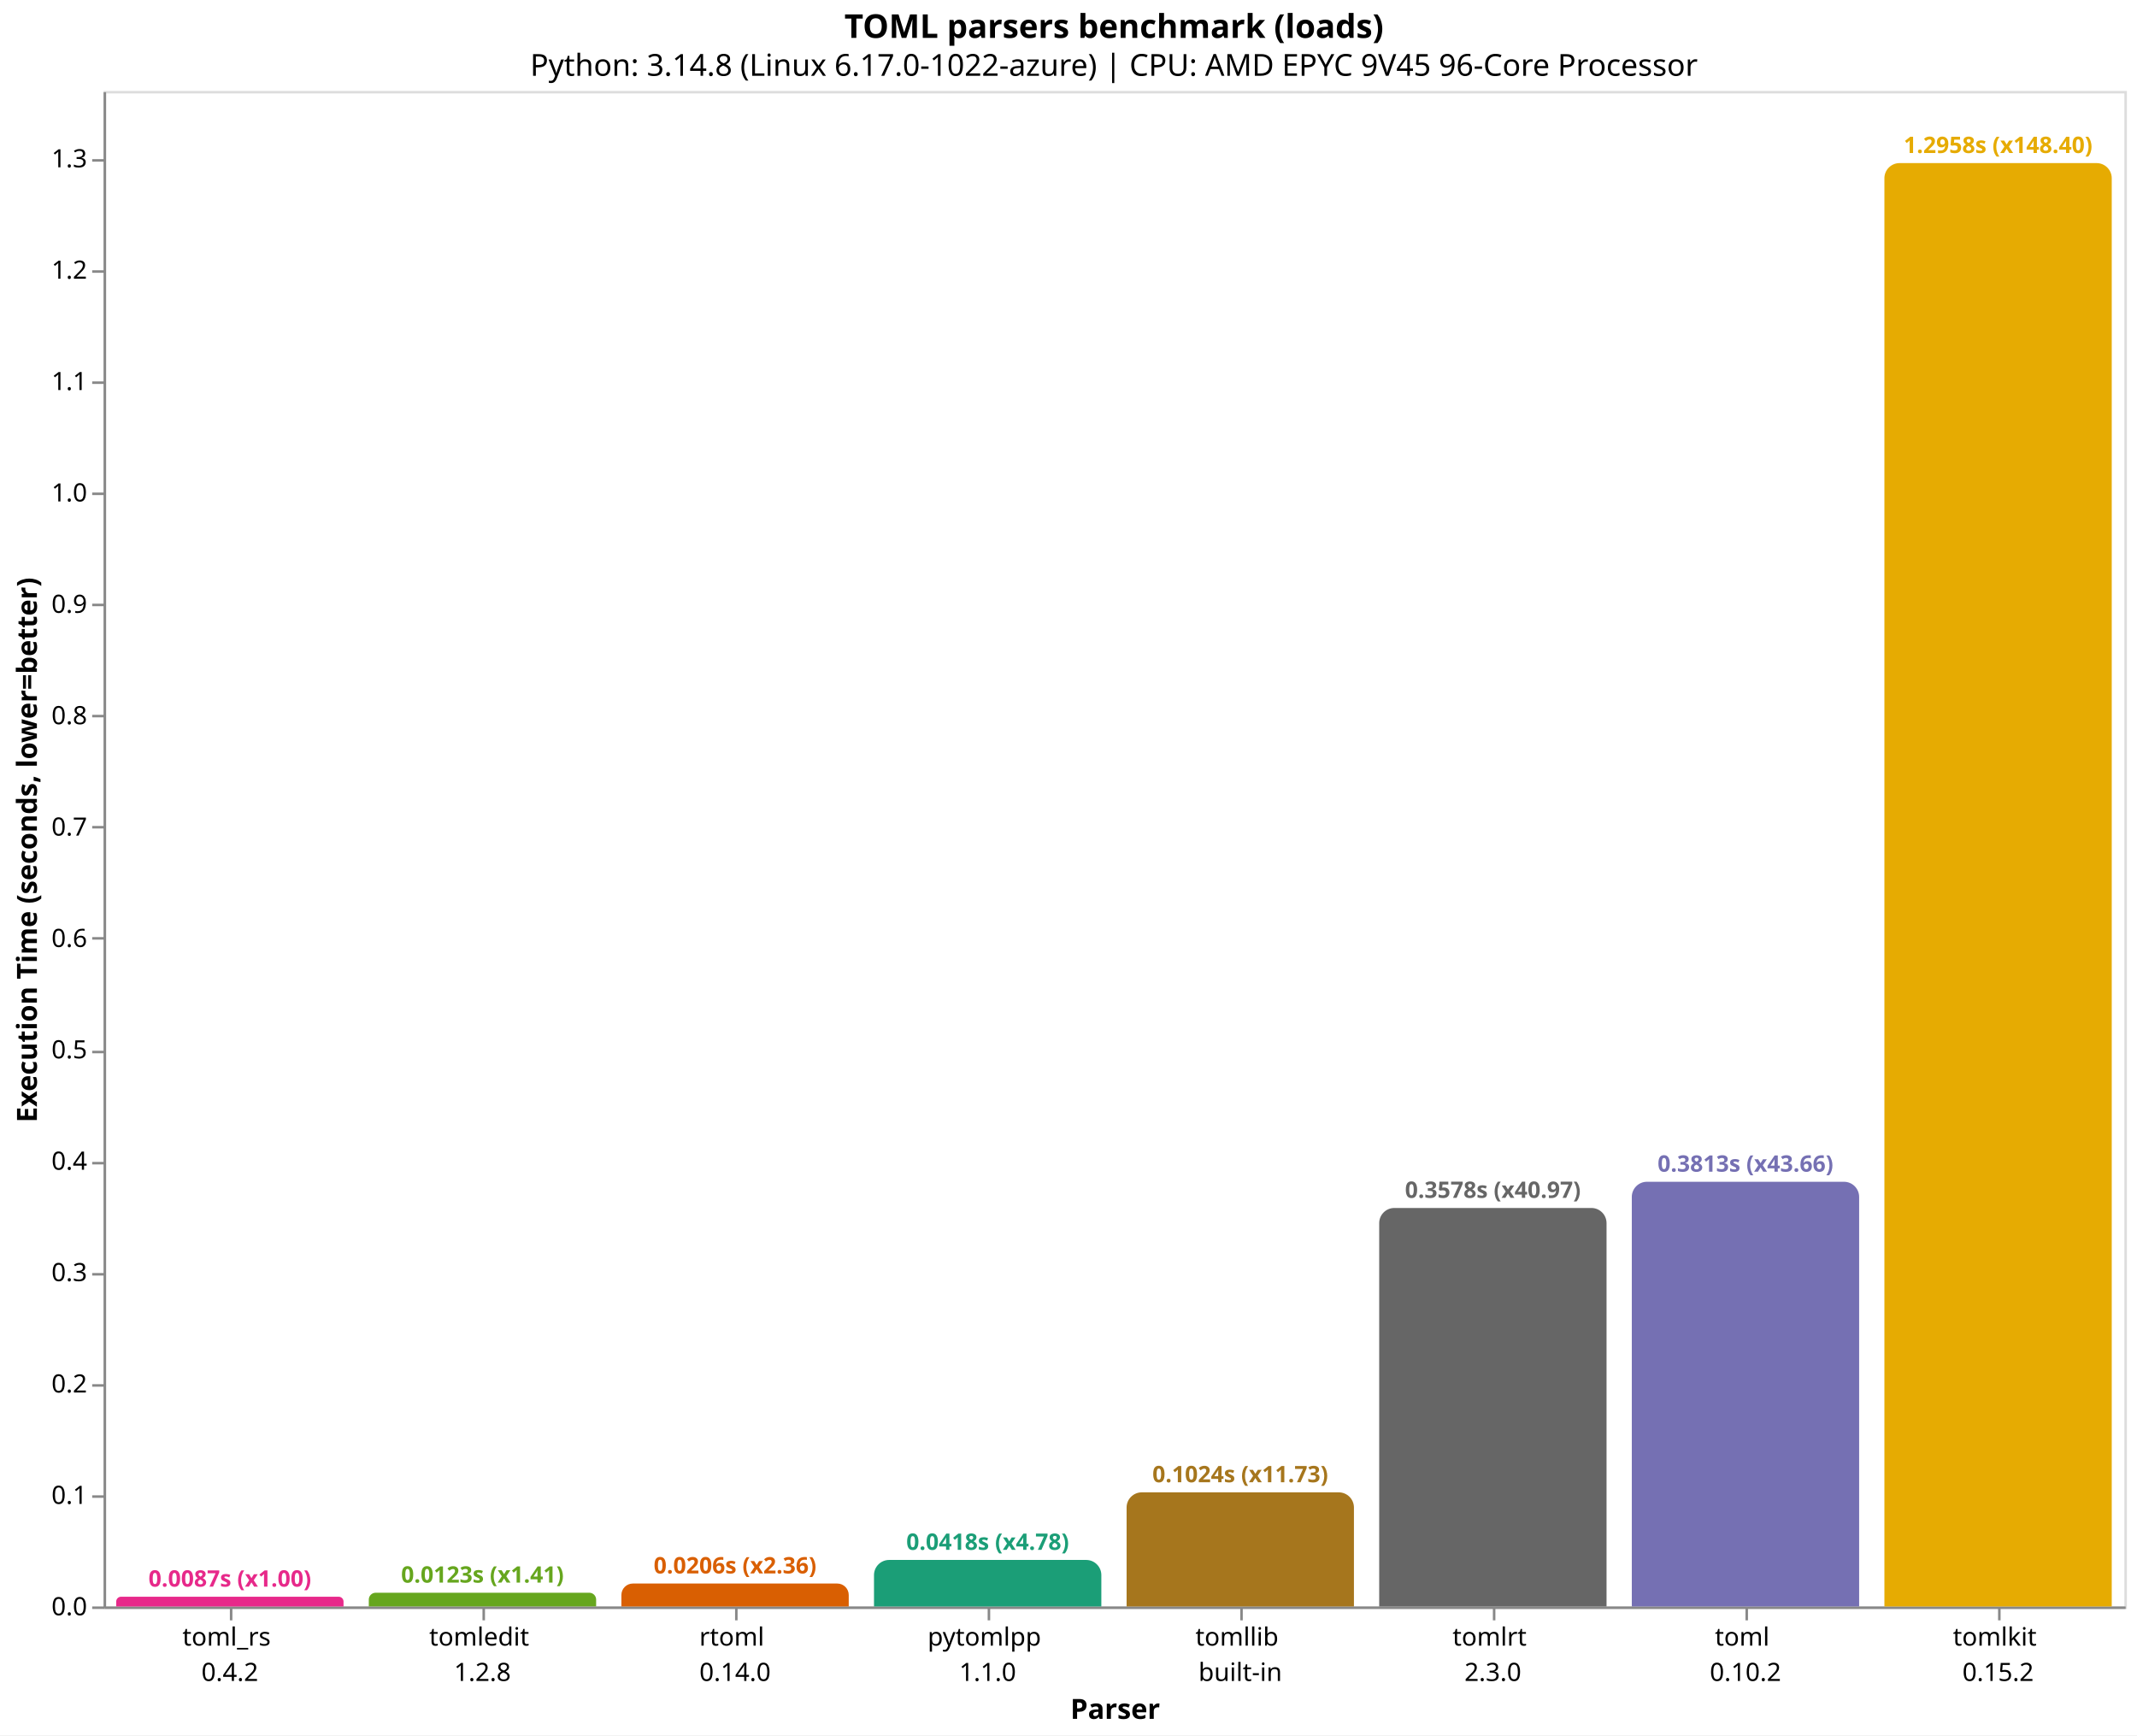
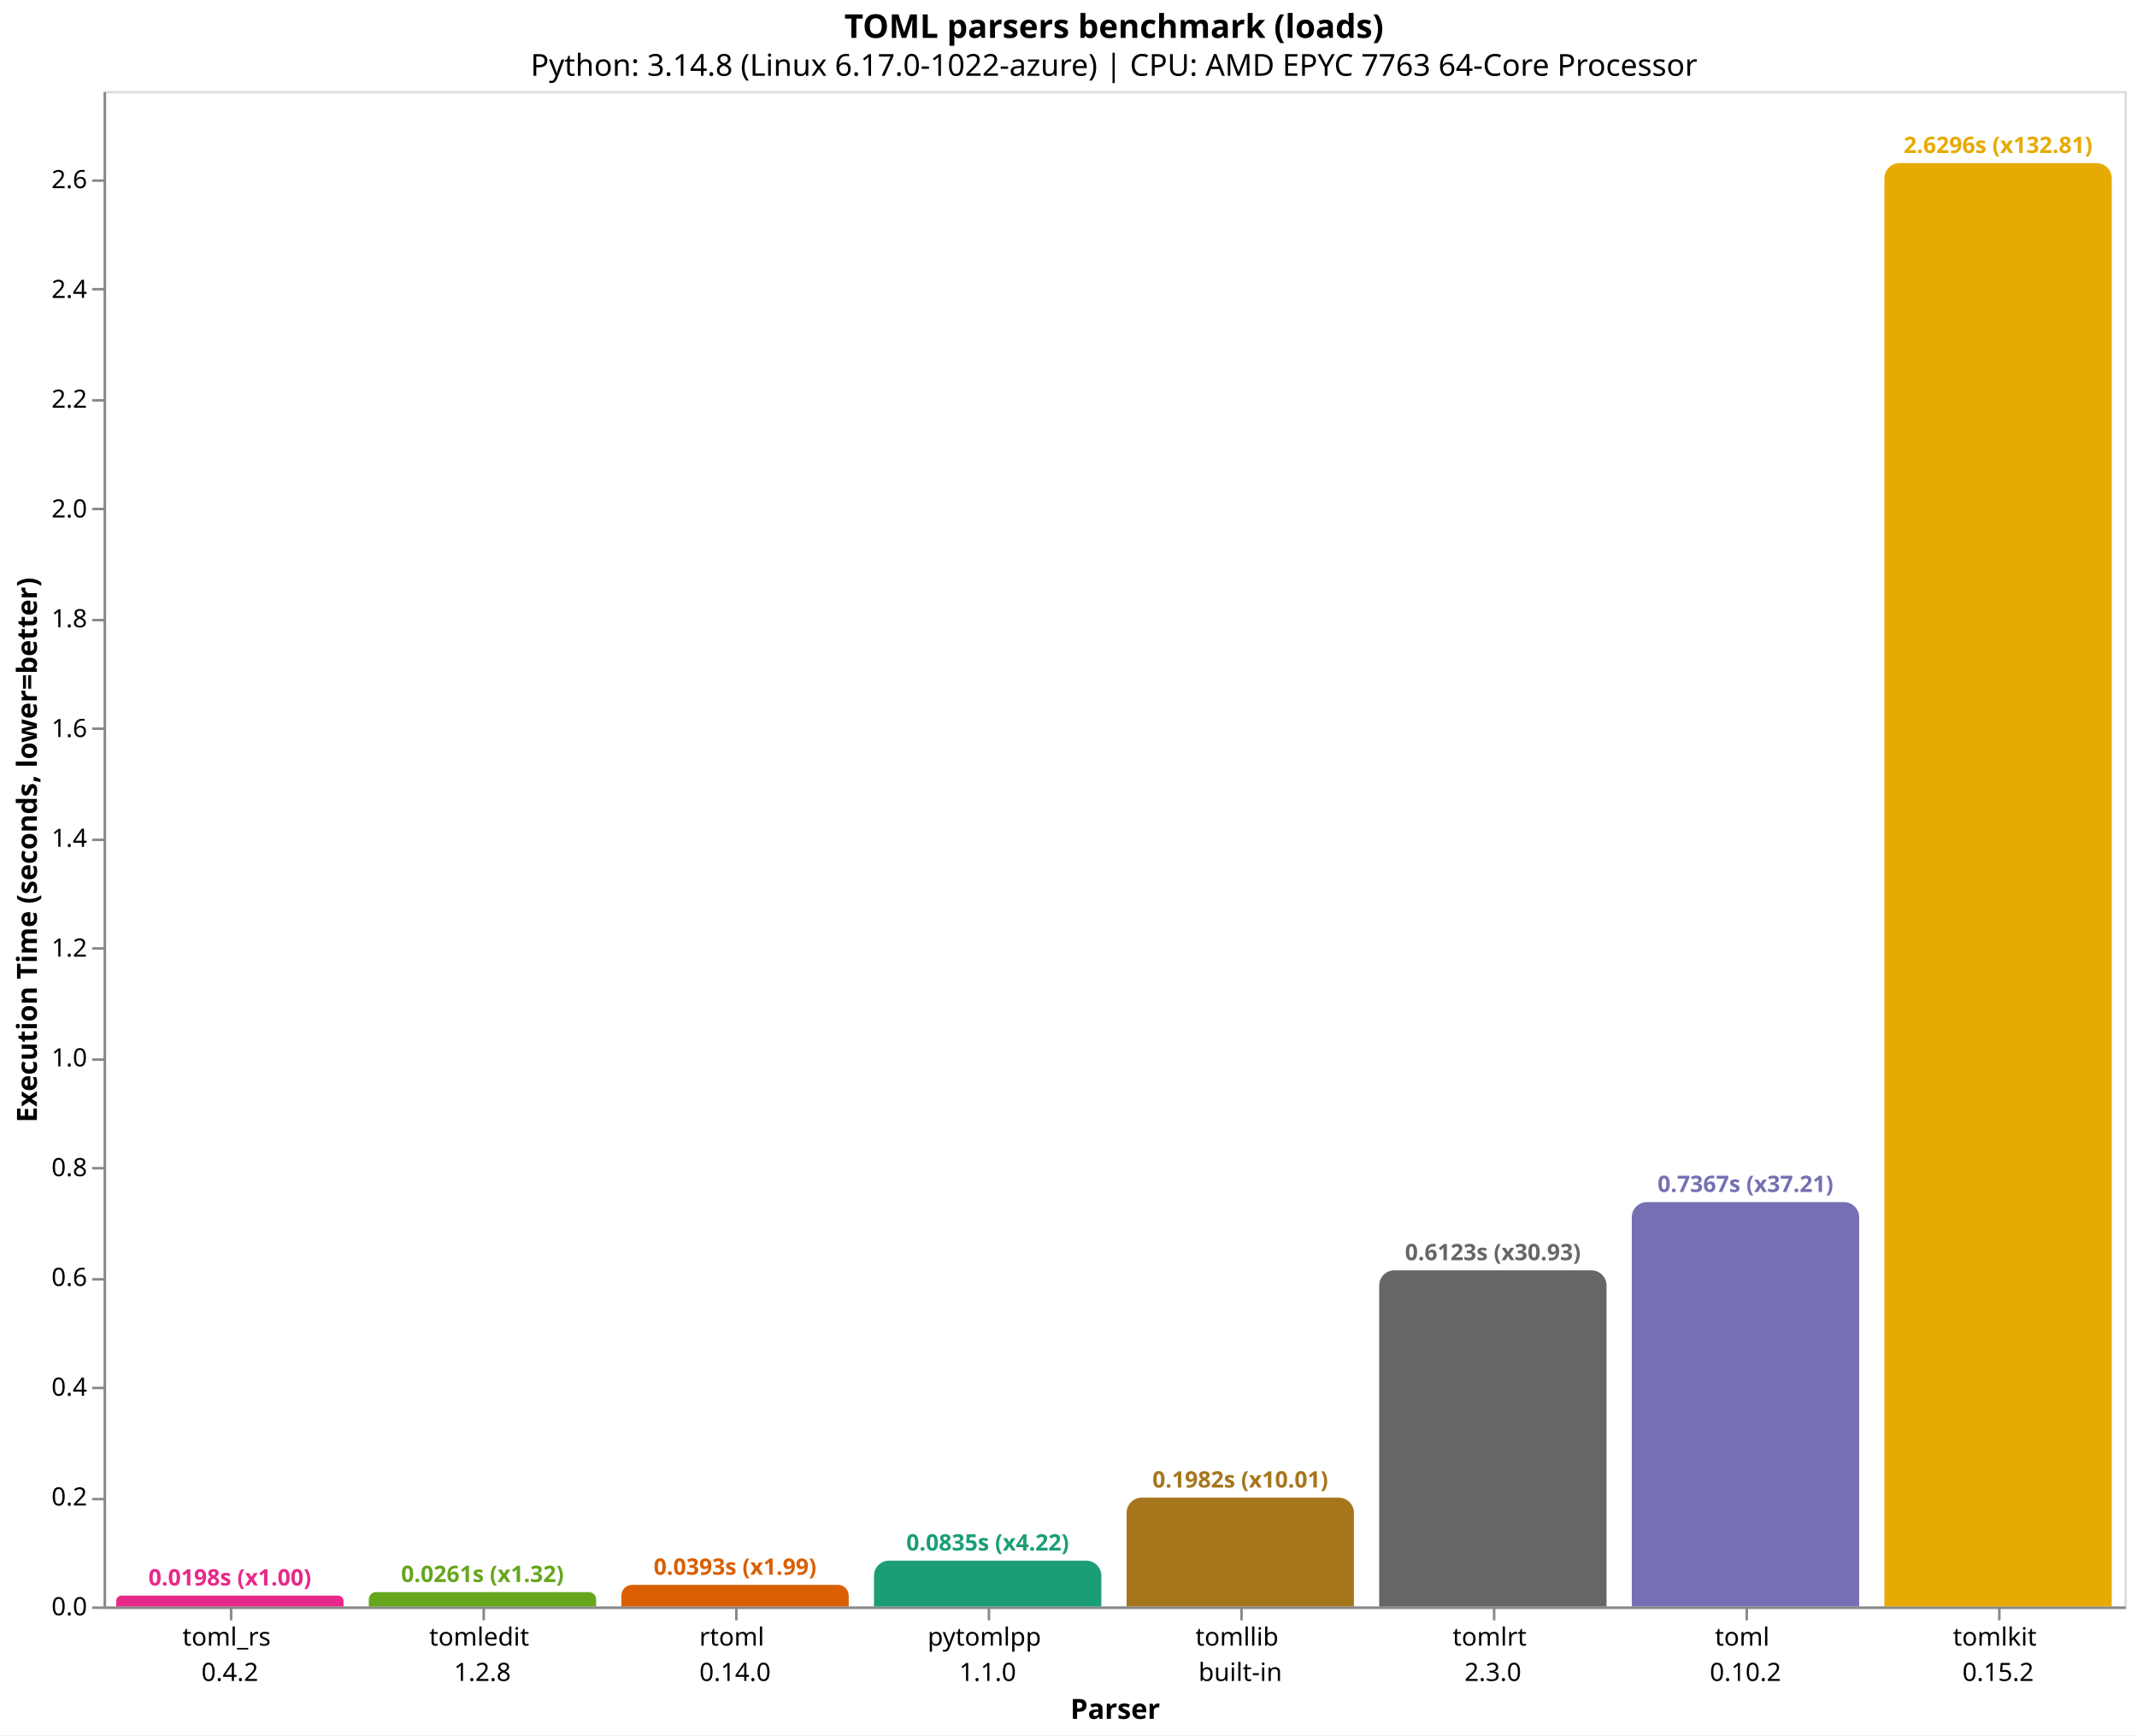
<svg xmlns="http://www.w3.org/2000/svg" version="1.1" class="marks" width="846" height="687" viewBox="0 0 846 687">
  <rect width="846" height="687" fill="white" />
  <g fill="none" stroke-miterlimit="10" transform="translate(41,36)">
    <g class="mark-group role-frame root" role="graphics-object" aria-roledescription="group mark container">
      <g transform="translate(0,0)">
        <path class="background" aria-hidden="true" d="M0.5,0.5h800v600h-800Z" stroke="#ddd" />
        <g>
          <g class="mark-group role-axis" role="graphics-symbol" aria-roledescription="axis" aria-label="X-axis titled 'Parser' for a discrete scale with 8 values: toml_rs&#10;0.4.2, tomledit&#10;1.2.8, rtoml&#10;0.14.0, pytomlpp&#10;1.1.0, tomllib&#10;built-in, ending with tomlkit&#10;0.15.2">
            <g transform="translate(0.5,600.5)">
              <path class="background" aria-hidden="true" d="M0,0h0v0h0Z" pointer-events="none" />
              <g>
                <g class="mark-rule role-axis-tick" pointer-events="none">
                  <line transform="translate(50,0)" x2="0" y2="5" stroke="#888" stroke-width="1" opacity="1" />
                  <line transform="translate(150,0)" x2="0" y2="5" stroke="#888" stroke-width="1" opacity="1" />
                  <line transform="translate(250,0)" x2="0" y2="5" stroke="#888" stroke-width="1" opacity="1" />
                  <line transform="translate(350,0)" x2="0" y2="5" stroke="#888" stroke-width="1" opacity="1" />
                  <line transform="translate(450,0)" x2="0" y2="5" stroke="#888" stroke-width="1" opacity="1" />
                  <line transform="translate(550,0)" x2="0" y2="5" stroke="#888" stroke-width="1" opacity="1" />
                  <line transform="translate(650,0)" x2="0" y2="5" stroke="#888" stroke-width="1" opacity="1" />
                  <line transform="translate(750,0)" x2="0" y2="5" stroke="#888" stroke-width="1" opacity="1" />
                </g>
                <g class="mark-text role-axis-label" pointer-events="none">
                  <text text-anchor="middle" transform="translate(49.5,15)" font-family="sans-serif" font-size="10px" fill="#000" opacity="1">
                    <tspan>toml_rs</tspan>
                    <tspan x="0" dy="14">0.4.2</tspan>
                  </text>
                  <text text-anchor="middle" transform="translate(149.5,15)" font-family="sans-serif" font-size="10px" fill="#000" opacity="1">
                    <tspan>tomledit</tspan>
                    <tspan x="0" dy="14">1.2.8</tspan>
                  </text>
                  <text text-anchor="middle" transform="translate(249.5,15)" font-family="sans-serif" font-size="10px" fill="#000" opacity="1">
                    <tspan>rtoml</tspan>
                    <tspan x="0" dy="14">0.14.0</tspan>
                  </text>
                  <text text-anchor="middle" transform="translate(349.5,15)" font-family="sans-serif" font-size="10px" fill="#000" opacity="1">
                    <tspan>pytomlpp</tspan>
                    <tspan x="0" dy="14">1.1.0</tspan>
                  </text>
                  <text text-anchor="middle" transform="translate(449.5,15)" font-family="sans-serif" font-size="10px" fill="#000" opacity="1">
                    <tspan>tomllib</tspan>
                    <tspan x="0" dy="14">built-in</tspan>
                  </text>
                  <text text-anchor="middle" transform="translate(549.5,15)" font-family="sans-serif" font-size="10px" fill="#000" opacity="1">
                    <tspan>tomlrt</tspan>
                    <tspan x="0" dy="14">2.3.0</tspan>
                  </text>
                  <text text-anchor="middle" transform="translate(649.5,15)" font-family="sans-serif" font-size="10px" fill="#000" opacity="1">
                    <tspan>toml</tspan>
                    <tspan x="0" dy="14">0.10.2</tspan>
                  </text>
                  <text text-anchor="middle" transform="translate(749.5,15)" font-family="sans-serif" font-size="10px" fill="#000" opacity="1">
                    <tspan>tomlkit</tspan>
                    <tspan x="0" dy="14">0.15.2</tspan>
                  </text>
                </g>
                <g class="mark-rule role-axis-domain" pointer-events="none">
                  <line transform="translate(0,0)" x2="800" y2="0" stroke="#888" stroke-width="1" opacity="1" />
                </g>
                <g class="mark-text role-axis-title" pointer-events="none">
                  <text text-anchor="middle" transform="translate(400,44)" font-family="sans-serif" font-size="11px" font-weight="bold" fill="#000" opacity="1">Parser</text>
                </g>
              </g>
              <path class="foreground" aria-hidden="true" d="" pointer-events="none" display="none" />
            </g>
          </g>
-           <g class="mark-group role-axis" role="graphics-symbol" aria-roledescription="axis" aria-label="Y-axis titled 'Execution Time (seconds, lower=better)' for a linear scale with values from 0.0 to 1.4">
+           <g class="mark-group role-axis" role="graphics-symbol" aria-roledescription="axis" aria-label="Y-axis titled 'Execution Time (seconds, lower=better)' for a linear scale with values from 0.0 to 2.8">
            <g transform="translate(0.5,0.5)">
              <path class="background" aria-hidden="true" d="M0,0h0v0h0Z" pointer-events="none" />
              <g>
                <g class="mark-rule role-axis-tick" pointer-events="none">
                  <line transform="translate(0,600)" x2="-5" y2="0" stroke="#888" stroke-width="1" opacity="1" />
-                   <line transform="translate(0,556)" x2="-5" y2="0" stroke="#888" stroke-width="1" opacity="1" />
-                   <line transform="translate(0,512)" x2="-5" y2="0" stroke="#888" stroke-width="1" opacity="1" />
-                   <line transform="translate(0,468)" x2="-5" y2="0" stroke="#888" stroke-width="1" opacity="1" />
-                   <line transform="translate(0,424)" x2="-5" y2="0" stroke="#888" stroke-width="1" opacity="1" />
-                   <line transform="translate(0,380)" x2="-5" y2="0" stroke="#888" stroke-width="1" opacity="1" />
-                   <line transform="translate(0,335)" x2="-5" y2="0" stroke="#888" stroke-width="1" opacity="1" />
-                   <line transform="translate(0,291)" x2="-5" y2="0" stroke="#888" stroke-width="1" opacity="1" />
-                   <line transform="translate(0,247)" x2="-5" y2="0" stroke="#888" stroke-width="1" opacity="1" />
-                   <line transform="translate(0,203)" x2="-5" y2="0" stroke="#888" stroke-width="1" opacity="1" />
-                   <line transform="translate(0,159)" x2="-5" y2="0" stroke="#888" stroke-width="1" opacity="1" />
-                   <line transform="translate(0,115)" x2="-5" y2="0" stroke="#888" stroke-width="1" opacity="1" />
-                   <line transform="translate(0,71)" x2="-5" y2="0" stroke="#888" stroke-width="1" opacity="1" />
-                   <line transform="translate(0,27)" x2="-5" y2="0" stroke="#888" stroke-width="1" opacity="1" />
+                   <line transform="translate(0,557)" x2="-5" y2="0" stroke="#888" stroke-width="1" opacity="1" />
+                   <line transform="translate(0,513)" x2="-5" y2="0" stroke="#888" stroke-width="1" opacity="1" />
+                   <line transform="translate(0,470)" x2="-5" y2="0" stroke="#888" stroke-width="1" opacity="1" />
+                   <line transform="translate(0,426)" x2="-5" y2="0" stroke="#888" stroke-width="1" opacity="1" />
+                   <line transform="translate(0,383)" x2="-5" y2="0" stroke="#888" stroke-width="1" opacity="1" />
+                   <line transform="translate(0,339)" x2="-5" y2="0" stroke="#888" stroke-width="1" opacity="1" />
+                   <line transform="translate(0,296)" x2="-5" y2="0" stroke="#888" stroke-width="1" opacity="1" />
+                   <line transform="translate(0,252)" x2="-5" y2="0" stroke="#888" stroke-width="1" opacity="1" />
+                   <line transform="translate(0,209)" x2="-5" y2="0" stroke="#888" stroke-width="1" opacity="1" />
+                   <line transform="translate(0,165)" x2="-5" y2="0" stroke="#888" stroke-width="1" opacity="1" />
+                   <line transform="translate(0,122)" x2="-5" y2="0" stroke="#888" stroke-width="1" opacity="1" />
+                   <line transform="translate(0,78)" x2="-5" y2="0" stroke="#888" stroke-width="1" opacity="1" />
+                   <line transform="translate(0,35)" x2="-5" y2="0" stroke="#888" stroke-width="1" opacity="1" />
                </g>
                <g class="mark-text role-axis-label" pointer-events="none">
                  <text text-anchor="end" transform="translate(-7,603)" font-family="sans-serif" font-size="10px" fill="#000" opacity="1">0.0</text>
-                   <text text-anchor="end" transform="translate(-7,558.9031)" font-family="sans-serif" font-size="10px" fill="#000" opacity="1">0.1</text>
-                   <text text-anchor="end" transform="translate(-7,514.8062)" font-family="sans-serif" font-size="10px" fill="#000" opacity="1">0.2</text>
-                   <text text-anchor="end" transform="translate(-7,470.7093)" font-family="sans-serif" font-size="10px" fill="#000" opacity="1">0.3</text>
-                   <text text-anchor="end" transform="translate(-7,426.6123)" font-family="sans-serif" font-size="10px" fill="#000" opacity="1">0.4</text>
-                   <text text-anchor="end" transform="translate(-7,382.5154)" font-family="sans-serif" font-size="10px" fill="#000" opacity="1">0.5</text>
-                   <text text-anchor="end" transform="translate(-7,338.4185)" font-family="sans-serif" font-size="10px" fill="#000" opacity="1">0.6</text>
-                   <text text-anchor="end" transform="translate(-7,294.3216)" font-family="sans-serif" font-size="10px" fill="#000" opacity="1">0.7</text>
-                   <text text-anchor="end" transform="translate(-7,250.2247)" font-family="sans-serif" font-size="10px" fill="#000" opacity="1">0.8</text>
-                   <text text-anchor="end" transform="translate(-7,206.1278)" font-family="sans-serif" font-size="10px" fill="#000" opacity="1">0.9</text>
-                   <text text-anchor="end" transform="translate(-7,162.0308)" font-family="sans-serif" font-size="10px" fill="#000" opacity="1">1.0</text>
-                   <text text-anchor="end" transform="translate(-7,117.9339)" font-family="sans-serif" font-size="10px" fill="#000" opacity="1">1.1</text>
-                   <text text-anchor="end" transform="translate(-7,73.83702)" font-family="sans-serif" font-size="10px" fill="#000" opacity="1">1.2</text>
-                   <text text-anchor="end" transform="translate(-7,29.7401)" font-family="sans-serif" font-size="10px" fill="#000" opacity="1">1.3</text>
+                   <text text-anchor="end" transform="translate(-7,559.5382)" font-family="sans-serif" font-size="10px" fill="#000" opacity="1">0.2</text>
+                   <text text-anchor="end" transform="translate(-7,516.0764)" font-family="sans-serif" font-size="10px" fill="#000" opacity="1">0.4</text>
+                   <text text-anchor="end" transform="translate(-7,472.6147)" font-family="sans-serif" font-size="10px" fill="#000" opacity="1">0.6</text>
+                   <text text-anchor="end" transform="translate(-7,429.1529)" font-family="sans-serif" font-size="10px" fill="#000" opacity="1">0.8</text>
+                   <text text-anchor="end" transform="translate(-7,385.6911)" font-family="sans-serif" font-size="10px" fill="#000" opacity="1">1.0</text>
+                   <text text-anchor="end" transform="translate(-7,342.2293)" font-family="sans-serif" font-size="10px" fill="#000" opacity="1">1.2</text>
+                   <text text-anchor="end" transform="translate(-7,298.7676)" font-family="sans-serif" font-size="10px" fill="#000" opacity="1">1.4</text>
+                   <text text-anchor="end" transform="translate(-7,255.3058)" font-family="sans-serif" font-size="10px" fill="#000" opacity="1">1.6</text>
+                   <text text-anchor="end" transform="translate(-7,211.844)" font-family="sans-serif" font-size="10px" fill="#000" opacity="1">1.8</text>
+                   <text text-anchor="end" transform="translate(-7,168.3822)" font-family="sans-serif" font-size="10px" fill="#000" opacity="1">2.0</text>
+                   <text text-anchor="end" transform="translate(-7,124.9205)" font-family="sans-serif" font-size="10px" fill="#000" opacity="1">2.2</text>
+                   <text text-anchor="end" transform="translate(-7,81.45868)" font-family="sans-serif" font-size="10px" fill="#000" opacity="1">2.4</text>
+                   <text text-anchor="end" transform="translate(-7,37.9969)" font-family="sans-serif" font-size="10px" fill="#000" opacity="1">2.6</text>
                </g>
                <g class="mark-rule role-axis-domain" pointer-events="none">
                  <line transform="translate(0,600)" x2="0" y2="-600" stroke="#888" stroke-width="1" opacity="1" />
                </g>
                <g class="mark-text role-axis-title" pointer-events="none">
                  <text text-anchor="middle" transform="translate(-24.90137,300) rotate(-90) translate(0,-2)" font-family="sans-serif" font-size="11px" font-weight="bold" fill="#000" opacity="1">Execution Time (seconds, lower=better)</text>
                </g>
              </g>
              <path class="foreground" aria-hidden="true" d="" pointer-events="none" display="none" />
            </g>
          </g>
          <g class="mark-group role-scope" role="graphics-object" aria-roledescription="group mark container">
-             <g transform="translate(5,596.1495)">
-               <path class="background" aria-hidden="true" d="M1.925,0L88.075,0C89.137,0,90,0.863,90,1.925L90,3.851C90,3.851,90,3.851,90,3.851L0,3.851C0,3.851,0,3.851,0,3.851L0,1.925C0,0.863,0.863,0,1.925,0Z" />
+             <g transform="translate(5,595.6974)">
+               <path class="background" aria-hidden="true" d="M2.151,0L87.849,0C89.036,0,90,0.964,90,2.151L90,4.303C90,4.303,90,4.303,90,4.303L0,4.303C0,4.303,0,4.303,0,4.303L0,2.151C0,0.964,0.964,0,2.151,0Z" />
              <g clip-path="url(#clip1)">
                <g class="mark-group role-scope" role="graphics-object" aria-roledescription="group mark container">
-                   <g transform="translate(0,-596.1495)">
-                     <path class="background" aria-hidden="true" d="M0,0h90v0h-90Z" />
-                     <g>
-                       <g class="mark-rect role-mark layer_0_marks" role="graphics-object" aria-roledescription="rect mark container">
-                         <path aria-label="Parser: toml_rs&#10;0.4.2; Execution Time (seconds, lower=better): 0.008732009; parser: toml_rs; Execution Time (s): 0.0087; Slowdown: 1.00" role="graphics-symbol" aria-roledescription="bar" d="M0,596.149h90v3.851h-90Z" fill="#e7298a" />
-                       </g>
-                     </g>
-                     <path class="foreground" aria-hidden="true" d="" display="none" />
-                   </g>
-                 </g>
-               </g>
-               <path class="foreground" aria-hidden="true" d="" display="none" />
-             </g>
-             <g transform="translate(105,594.5686)">
-               <path class="background" aria-hidden="true" d="M2.716,0L87.284,0C88.783,0,90,1.217,90,2.716L90,5.431C90,5.431,90,5.431,90,5.431L0,5.431C0,5.431,0,5.431,0,5.431L0,2.716C0,1.217,1.217,0,2.716,0Z" />
+                   <g transform="translate(0,-595.6974)">
+                     <path class="background" aria-hidden="true" d="M0,0h90v0h-90Z" />
+                     <g>
+                       <g class="mark-rect role-mark layer_0_marks" role="graphics-object" aria-roledescription="rect mark container">
+                         <path aria-label="Parser: toml_rs&#10;0.4.2; Execution Time (seconds, lower=better): 0.019799335; parser: toml_rs; Execution Time (s): 0.0198; Slowdown: 1.00" role="graphics-symbol" aria-roledescription="bar" d="M0,595.697h90v4.303h-90Z" fill="#e7298a" />
+                       </g>
+                     </g>
+                     <path class="foreground" aria-hidden="true" d="" display="none" />
+                   </g>
+                 </g>
+               </g>
+               <path class="foreground" aria-hidden="true" d="" display="none" />
+             </g>
+             <g transform="translate(105,594.3262)">
+               <path class="background" aria-hidden="true" d="M2.837,0L87.163,0C88.729,0,90,1.271,90,2.837L90,5.674C90,5.674,90,5.674,90,5.674L0,5.674C0,5.674,0,5.674,0,5.674L0,2.837C0,1.271,1.271,0,2.837,0Z" />
              <g clip-path="url(#clip2)">
                <g class="mark-group role-scope" role="graphics-object" aria-roledescription="group mark container">
-                   <g transform="translate(0,-594.5686)">
-                     <path class="background" aria-hidden="true" d="M0,0h90v0h-90Z" />
-                     <g>
-                       <g class="mark-rect role-mark layer_0_marks" role="graphics-object" aria-roledescription="rect mark container">
-                         <path aria-label="Parser: tomledit&#10;1.2.8; Execution Time (seconds, lower=better): 0.012316895; parser: tomledit; Execution Time (s): 0.0123; Slowdown: 1.41" role="graphics-symbol" aria-roledescription="bar" d="M0,594.569h90v5.431h-90Z" fill="#66a61e" />
-                       </g>
-                     </g>
-                     <path class="foreground" aria-hidden="true" d="" display="none" />
-                   </g>
-                 </g>
-               </g>
-               <path class="foreground" aria-hidden="true" d="" display="none" />
-             </g>
-             <g transform="translate(205,590.9285)">
-               <path class="background" aria-hidden="true" d="M4.536,0L85.464,0C87.968,0,90,2.032,90,4.536L90,9.072C90,9.072,90,9.072,90,9.072L0,9.072C0,9.072,0,9.072,0,9.072L0,4.536C0,2.032,2.032,0,4.536,0Z" />
+                   <g transform="translate(0,-594.3262)">
+                     <path class="background" aria-hidden="true" d="M0,0h90v0h-90Z" />
+                     <g>
+                       <g class="mark-rect role-mark layer_0_marks" role="graphics-object" aria-roledescription="rect mark container">
+                         <path aria-label="Parser: tomledit&#10;1.2.8; Execution Time (seconds, lower=better): 0.026109537; parser: tomledit; Execution Time (s): 0.0261; Slowdown: 1.32" role="graphics-symbol" aria-roledescription="bar" d="M0,594.326h90v5.674h-90Z" fill="#66a61e" />
+                       </g>
+                     </g>
+                     <path class="foreground" aria-hidden="true" d="" display="none" />
+                   </g>
+                 </g>
+               </g>
+               <path class="foreground" aria-hidden="true" d="" display="none" />
+             </g>
+             <g transform="translate(205,591.4533)">
+               <path class="background" aria-hidden="true" d="M4.273,0L85.727,0C88.085,0,90,1.915,90,4.273L90,8.547C90,8.547,90,8.547,90,8.547L0,8.547C0,8.547,0,8.547,0,8.547L0,4.273C0,1.915,1.915,0,4.273,0Z" />
              <g clip-path="url(#clip3)">
                <g class="mark-group role-scope" role="graphics-object" aria-roledescription="group mark container">
-                   <g transform="translate(0,-590.9285)">
-                     <path class="background" aria-hidden="true" d="M0,0h90v0h-90Z" />
-                     <g>
-                       <g class="mark-rect role-mark layer_0_marks" role="graphics-object" aria-roledescription="rect mark container">
-                         <path aria-label="Parser: rtoml&#10;0.14.0; Execution Time (seconds, lower=better): 0.020571764; parser: rtoml; Execution Time (s): 0.0206; Slowdown: 2.36" role="graphics-symbol" aria-roledescription="bar" d="M0,590.928h90v9.072h-90Z" fill="#d95f02" />
-                       </g>
-                     </g>
-                     <path class="foreground" aria-hidden="true" d="" display="none" />
-                   </g>
-                 </g>
-               </g>
-               <path class="foreground" aria-hidden="true" d="" display="none" />
-             </g>
-             <g transform="translate(305,581.5894)">
-               <path class="background" aria-hidden="true" d="M6,0L84,0C87.311,0,90,2.689,90,6L90,18.411C90,18.411,90,18.411,90,18.411L0,18.411C0,18.411,0,18.411,0,18.411L0,6C0,2.689,2.689,0,6,0Z" />
+                   <g transform="translate(0,-591.4533)">
+                     <path class="background" aria-hidden="true" d="M0,0h90v0h-90Z" />
+                     <g>
+                       <g class="mark-rect role-mark layer_0_marks" role="graphics-object" aria-roledescription="rect mark container">
+                         <path aria-label="Parser: rtoml&#10;0.14.0; Execution Time (seconds, lower=better): 0.039329919; parser: rtoml; Execution Time (s): 0.0393; Slowdown: 1.99" role="graphics-symbol" aria-roledescription="bar" d="M0,591.453h90v8.547h-90Z" fill="#d95f02" />
+                       </g>
+                     </g>
+                     <path class="foreground" aria-hidden="true" d="" display="none" />
+                   </g>
+                 </g>
+               </g>
+               <path class="foreground" aria-hidden="true" d="" display="none" />
+             </g>
+             <g transform="translate(305,581.863)">
+               <path class="background" aria-hidden="true" d="M6,0L84,0C87.311,0,90,2.689,90,6L90,18.137C90,18.137,90,18.137,90,18.137L0,18.137C0,18.137,0,18.137,0,18.137L0,6C0,2.689,2.689,0,6,0Z" />
              <g clip-path="url(#clip4)">
                <g class="mark-group role-scope" role="graphics-object" aria-roledescription="group mark container">
-                   <g transform="translate(0,-581.5894)">
-                     <path class="background" aria-hidden="true" d="M0,0h90v0h-90Z" />
-                     <g>
-                       <g class="mark-rect role-mark layer_0_marks" role="graphics-object" aria-roledescription="rect mark container">
-                         <path aria-label="Parser: pytomlpp&#10;1.1.0; Execution Time (seconds, lower=better): 0.041750363; parser: pytomlpp; Execution Time (s): 0.0418; Slowdown: 4.78" role="graphics-symbol" aria-roledescription="bar" d="M0,581.589h90v18.411h-90Z" fill="#1b9e77" />
-                       </g>
-                     </g>
-                     <path class="foreground" aria-hidden="true" d="" display="none" />
-                   </g>
-                 </g>
-               </g>
-               <path class="foreground" aria-hidden="true" d="" display="none" />
-             </g>
-             <g transform="translate(405,554.8291)">
-               <path class="background" aria-hidden="true" d="M6,0L84,0C87.311,0,90,2.689,90,6L90,45.171C90,45.171,90,45.171,90,45.171L0,45.171C0,45.171,0,45.171,0,45.171L0,6C0,2.689,2.689,0,6,0Z" />
+                   <g transform="translate(0,-581.863)">
+                     <path class="background" aria-hidden="true" d="M0,0h90v0h-90Z" />
+                     <g>
+                       <g class="mark-rect role-mark layer_0_marks" role="graphics-object" aria-roledescription="rect mark container">
+                         <path aria-label="Parser: pytomlpp&#10;1.1.0; Execution Time (seconds, lower=better): 0.083461753; parser: pytomlpp; Execution Time (s): 0.0835; Slowdown: 4.22" role="graphics-symbol" aria-roledescription="bar" d="M0,581.863h90v18.137h-90Z" fill="#1b9e77" />
+                       </g>
+                     </g>
+                     <path class="foreground" aria-hidden="true" d="" display="none" />
+                   </g>
+                 </g>
+               </g>
+               <path class="foreground" aria-hidden="true" d="" display="none" />
+             </g>
+             <g transform="translate(405,556.9292)">
+               <path class="background" aria-hidden="true" d="M6,0L84,0C87.311,0,90,2.689,90,6L90,43.071C90,43.071,90,43.071,90,43.071L0,43.071C0,43.071,0,43.071,0,43.071L0,6C0,2.689,2.689,0,6,0Z" />
              <g clip-path="url(#clip5)">
                <g class="mark-group role-scope" role="graphics-object" aria-roledescription="group mark container">
-                   <g transform="translate(0,-554.8291)">
-                     <path class="background" aria-hidden="true" d="M0,0h90v0h-90Z" />
-                     <g>
-                       <g class="mark-rect role-mark layer_0_marks" role="graphics-object" aria-roledescription="rect mark container">
-                         <path aria-label="Parser: tomllib&#10;built-in; Execution Time (seconds, lower=better): 0.102435451; parser: tomllib; Execution Time (s): 0.1024; Slowdown: 11.73" role="graphics-symbol" aria-roledescription="bar" d="M0,554.829h90v45.171h-90Z" fill="#a6761d" />
-                       </g>
-                     </g>
-                     <path class="foreground" aria-hidden="true" d="" display="none" />
-                   </g>
-                 </g>
-               </g>
-               <path class="foreground" aria-hidden="true" d="" display="none" />
-             </g>
-             <g transform="translate(505,442.2419)">
-               <path class="background" aria-hidden="true" d="M6,0L84,0C87.311,0,90,2.689,90,6L90,157.758C90,157.758,90,157.758,90,157.758L0,157.758C0,157.758,0,157.758,0,157.758L0,6C0,2.689,2.689,0,6,0Z" />
+                   <g transform="translate(0,-556.9292)">
+                     <path class="background" aria-hidden="true" d="M0,0h90v0h-90Z" />
+                     <g>
+                       <g class="mark-rect role-mark layer_0_marks" role="graphics-object" aria-roledescription="rect mark container">
+                         <path aria-label="Parser: tomllib&#10;built-in; Execution Time (seconds, lower=better): 0.198200691; parser: tomllib; Execution Time (s): 0.1982; Slowdown: 10.01" role="graphics-symbol" aria-roledescription="bar" d="M0,556.929h90v43.071h-90Z" fill="#a6761d" />
+                       </g>
+                     </g>
+                     <path class="foreground" aria-hidden="true" d="" display="none" />
+                   </g>
+                 </g>
+               </g>
+               <path class="foreground" aria-hidden="true" d="" display="none" />
+             </g>
+             <g transform="translate(505,466.9322)">
+               <path class="background" aria-hidden="true" d="M6,0L84,0C87.311,0,90,2.689,90,6L90,133.068C90,133.068,90,133.068,90,133.068L0,133.068C0,133.068,0,133.068,0,133.068L0,6C0,2.689,2.689,0,6,0Z" />
              <g clip-path="url(#clip6)">
                <g class="mark-group role-scope" role="graphics-object" aria-roledescription="group mark container">
-                   <g transform="translate(0,-442.2419)">
-                     <path class="background" aria-hidden="true" d="M0,0h90v0h-90Z" />
-                     <g>
-                       <g class="mark-rect role-mark layer_0_marks" role="graphics-object" aria-roledescription="rect mark container">
-                         <path aria-label="Parser: tomlrt&#10;2.3.0; Execution Time (seconds, lower=better): 0.357753061; parser: tomlrt; Execution Time (s): 0.3578; Slowdown: 40.97" role="graphics-symbol" aria-roledescription="bar" d="M0,442.242h90v157.758h-90Z" fill="#666666" />
-                       </g>
-                     </g>
-                     <path class="foreground" aria-hidden="true" d="" display="none" />
-                   </g>
-                 </g>
-               </g>
-               <path class="foreground" aria-hidden="true" d="" display="none" />
-             </g>
-             <g transform="translate(605,431.8701)">
-               <path class="background" aria-hidden="true" d="M6,0L84,0C87.311,0,90,2.689,90,6L90,168.13C90,168.13,90,168.13,90,168.13L0,168.13C0,168.13,0,168.13,0,168.13L0,6C0,2.689,2.689,0,6,0Z" />
+                   <g transform="translate(0,-466.9322)">
+                     <path class="background" aria-hidden="true" d="M0,0h90v0h-90Z" />
+                     <g>
+                       <g class="mark-rect role-mark layer_0_marks" role="graphics-object" aria-roledescription="rect mark container">
+                         <path aria-label="Parser: tomlrt&#10;2.3.0; Execution Time (seconds, lower=better): 0.612343978; parser: tomlrt; Execution Time (s): 0.6123; Slowdown: 30.93" role="graphics-symbol" aria-roledescription="bar" d="M0,466.932h90v133.068h-90Z" fill="#666666" />
+                       </g>
+                     </g>
+                     <path class="foreground" aria-hidden="true" d="" display="none" />
+                   </g>
+                 </g>
+               </g>
+               <path class="foreground" aria-hidden="true" d="" display="none" />
+             </g>
+             <g transform="translate(605,439.9106)">
+               <path class="background" aria-hidden="true" d="M6,0L84,0C87.311,0,90,2.689,90,6L90,160.089C90,160.089,90,160.089,90,160.089L0,160.089C0,160.089,0,160.089,0,160.089L0,6C0,2.689,2.689,0,6,0Z" />
              <g clip-path="url(#clip7)">
                <g class="mark-group role-scope" role="graphics-object" aria-roledescription="group mark container">
-                   <g transform="translate(0,-431.8701)">
-                     <path class="background" aria-hidden="true" d="M0,0h90v0h-90Z" />
-                     <g>
-                       <g class="mark-rect role-mark layer_0_marks" role="graphics-object" aria-roledescription="rect mark container">
-                         <path aria-label="Parser: toml&#10;0.10.2; Execution Time (seconds, lower=better): 0.381273541; parser: toml; Execution Time (s): 0.3813; Slowdown: 43.66" role="graphics-symbol" aria-roledescription="bar" d="M0,431.87h90v168.13h-90Z" fill="#7570b3" />
+                   <g transform="translate(0,-439.9106)">
+                     <path class="background" aria-hidden="true" d="M0,0h90v0h-90Z" />
+                     <g>
+                       <g class="mark-rect role-mark layer_0_marks" role="graphics-object" aria-roledescription="rect mark container">
+                         <path aria-label="Parser: toml&#10;0.10.2; Execution Time (seconds, lower=better): 0.736690534; parser: toml; Execution Time (s): 0.7367; Slowdown: 37.21" role="graphics-symbol" aria-roledescription="bar" d="M0,439.911h90v160.089h-90Z" fill="#7570b3" />
                      </g>
                    </g>
                    <path class="foreground" aria-hidden="true" d="" display="none" />
                  </g>
                </g>
              </g>
              <path class="foreground" aria-hidden="true" d="" display="none" />
            </g>
            <g transform="translate(705,28.57143)">
              <path class="background" aria-hidden="true" d="M6,0L84,0C87.311,0,90,2.689,90,6L90,571.429C90,571.429,90,571.429,90,571.429L0,571.429C0,571.429,0,571.429,0,571.429L0,6C0,2.689,2.689,0,6,0Z" />
              <g clip-path="url(#clip8)">
                <g class="mark-group role-scope" role="graphics-object" aria-roledescription="group mark container">
                  <g transform="translate(0,-28.57143)">
                    <path class="background" aria-hidden="true" d="M0,0h90v0h-90Z" />
                    <g>
                      <g class="mark-rect role-mark layer_0_marks" role="graphics-object" aria-roledescription="rect mark container">
-                         <path aria-label="Parser: tomlkit&#10;0.15.2; Execution Time (seconds, lower=better): 1.295847042; parser: tomlkit; Execution Time (s): 1.2958; Slowdown: 148.40" role="graphics-symbol" aria-roledescription="bar" d="M0,28.571h90v571.429h-90Z" fill="#e6ab02" />
+                         <path aria-label="Parser: tomlkit&#10;0.15.2; Execution Time (seconds, lower=better): 2.629568402; parser: tomlkit; Execution Time (s): 2.6296; Slowdown: 132.81" role="graphics-symbol" aria-roledescription="bar" d="M0,28.571h90v571.429h-90Z" fill="#e6ab02" />
                      </g>
                    </g>
                    <path class="foreground" aria-hidden="true" d="" display="none" />
                  </g>
                </g>
              </g>
              <path class="foreground" aria-hidden="true" d="" display="none" />
            </g>
          </g>
          <g class="mark-text role-mark layer_1_marks" role="graphics-object" aria-roledescription="text mark container">
-             <text aria-label="Parser: toml_rs&#10;0.4.2; Execution Time (seconds, lower=better): 0.008732009; parser: toml_rs; label: 0.0087s (x1.00); Execution Time (s): 0.0087; Slowdown: 1.00" role="graphics-symbol" aria-roledescription="text mark" text-anchor="middle" transform="translate(50,592.1495)" font-family="sans-serif" font-size="9px" font-weight="bold" fill="#e7298a">0.0087s (x1.00)</text>
-             <text aria-label="Parser: tomledit&#10;1.2.8; Execution Time (seconds, lower=better): 0.012316895; parser: tomledit; label: 0.0123s (x1.41); Execution Time (s): 0.0123; Slowdown: 1.41" role="graphics-symbol" aria-roledescription="text mark" text-anchor="middle" transform="translate(150,590.5686)" font-family="sans-serif" font-size="9px" font-weight="bold" fill="#66a61e">0.0123s (x1.41)</text>
-             <text aria-label="Parser: rtoml&#10;0.14.0; Execution Time (seconds, lower=better): 0.020571764; parser: rtoml; label: 0.0206s (x2.36); Execution Time (s): 0.0206; Slowdown: 2.36" role="graphics-symbol" aria-roledescription="text mark" text-anchor="middle" transform="translate(250,586.9285)" font-family="sans-serif" font-size="9px" font-weight="bold" fill="#d95f02">0.0206s (x2.36)</text>
-             <text aria-label="Parser: pytomlpp&#10;1.1.0; Execution Time (seconds, lower=better): 0.041750363; parser: pytomlpp; label: 0.0418s (x4.78); Execution Time (s): 0.0418; Slowdown: 4.78" role="graphics-symbol" aria-roledescription="text mark" text-anchor="middle" transform="translate(350,577.5894)" font-family="sans-serif" font-size="9px" font-weight="bold" fill="#1b9e77">0.0418s (x4.78)</text>
-             <text aria-label="Parser: tomllib&#10;built-in; Execution Time (seconds, lower=better): 0.102435451; parser: tomllib; label: 0.1024s (x11.73); Execution Time (s): 0.1024; Slowdown: 11.73" role="graphics-symbol" aria-roledescription="text mark" text-anchor="middle" transform="translate(450,550.8291)" font-family="sans-serif" font-size="9px" font-weight="bold" fill="#a6761d">0.1024s (x11.73)</text>
-             <text aria-label="Parser: tomlrt&#10;2.3.0; Execution Time (seconds, lower=better): 0.357753061; parser: tomlrt; label: 0.3578s (x40.97); Execution Time (s): 0.3578; Slowdown: 40.97" role="graphics-symbol" aria-roledescription="text mark" text-anchor="middle" transform="translate(550,438.2419)" font-family="sans-serif" font-size="9px" font-weight="bold" fill="#666666">0.3578s (x40.97)</text>
-             <text aria-label="Parser: toml&#10;0.10.2; Execution Time (seconds, lower=better): 0.381273541; parser: toml; label: 0.3813s (x43.66); Execution Time (s): 0.3813; Slowdown: 43.66" role="graphics-symbol" aria-roledescription="text mark" text-anchor="middle" transform="translate(650,427.8701)" font-family="sans-serif" font-size="9px" font-weight="bold" fill="#7570b3">0.3813s (x43.66)</text>
-             <text aria-label="Parser: tomlkit&#10;0.15.2; Execution Time (seconds, lower=better): 1.295847042; parser: tomlkit; label: 1.2958s (x148.40); Execution Time (s): 1.2958; Slowdown: 148.40" role="graphics-symbol" aria-roledescription="text mark" text-anchor="middle" transform="translate(750,24.57143)" font-family="sans-serif" font-size="9px" font-weight="bold" fill="#e6ab02">1.2958s (x148.40)</text>
+             <text aria-label="Parser: toml_rs&#10;0.4.2; Execution Time (seconds, lower=better): 0.019799335; parser: toml_rs; label: 0.0198s (x1.00); Execution Time (s): 0.0198; Slowdown: 1.00" role="graphics-symbol" aria-roledescription="text mark" text-anchor="middle" transform="translate(50,591.6974)" font-family="sans-serif" font-size="9px" font-weight="bold" fill="#e7298a">0.0198s (x1.00)</text>
+             <text aria-label="Parser: tomledit&#10;1.2.8; Execution Time (seconds, lower=better): 0.026109537; parser: tomledit; label: 0.0261s (x1.32); Execution Time (s): 0.0261; Slowdown: 1.32" role="graphics-symbol" aria-roledescription="text mark" text-anchor="middle" transform="translate(150,590.3262)" font-family="sans-serif" font-size="9px" font-weight="bold" fill="#66a61e">0.0261s (x1.32)</text>
+             <text aria-label="Parser: rtoml&#10;0.14.0; Execution Time (seconds, lower=better): 0.039329919; parser: rtoml; label: 0.0393s (x1.99); Execution Time (s): 0.0393; Slowdown: 1.99" role="graphics-symbol" aria-roledescription="text mark" text-anchor="middle" transform="translate(250,587.4533)" font-family="sans-serif" font-size="9px" font-weight="bold" fill="#d95f02">0.0393s (x1.99)</text>
+             <text aria-label="Parser: pytomlpp&#10;1.1.0; Execution Time (seconds, lower=better): 0.083461753; parser: pytomlpp; label: 0.0835s (x4.22); Execution Time (s): 0.0835; Slowdown: 4.22" role="graphics-symbol" aria-roledescription="text mark" text-anchor="middle" transform="translate(350,577.863)" font-family="sans-serif" font-size="9px" font-weight="bold" fill="#1b9e77">0.0835s (x4.22)</text>
+             <text aria-label="Parser: tomllib&#10;built-in; Execution Time (seconds, lower=better): 0.198200691; parser: tomllib; label: 0.1982s (x10.01); Execution Time (s): 0.1982; Slowdown: 10.01" role="graphics-symbol" aria-roledescription="text mark" text-anchor="middle" transform="translate(450,552.9292)" font-family="sans-serif" font-size="9px" font-weight="bold" fill="#a6761d">0.1982s (x10.01)</text>
+             <text aria-label="Parser: tomlrt&#10;2.3.0; Execution Time (seconds, lower=better): 0.612343978; parser: tomlrt; label: 0.6123s (x30.93); Execution Time (s): 0.6123; Slowdown: 30.93" role="graphics-symbol" aria-roledescription="text mark" text-anchor="middle" transform="translate(550,462.9322)" font-family="sans-serif" font-size="9px" font-weight="bold" fill="#666666">0.6123s (x30.93)</text>
+             <text aria-label="Parser: toml&#10;0.10.2; Execution Time (seconds, lower=better): 0.736690534; parser: toml; label: 0.7367s (x37.21); Execution Time (s): 0.7367; Slowdown: 37.21" role="graphics-symbol" aria-roledescription="text mark" text-anchor="middle" transform="translate(650,435.9106)" font-family="sans-serif" font-size="9px" font-weight="bold" fill="#7570b3">0.7367s (x37.21)</text>
+             <text aria-label="Parser: tomlkit&#10;0.15.2; Execution Time (seconds, lower=better): 2.629568402; parser: tomlkit; label: 2.6296s (x132.81); Execution Time (s): 2.6296; Slowdown: 132.81" role="graphics-symbol" aria-roledescription="text mark" text-anchor="middle" transform="translate(750,24.57143)" font-family="sans-serif" font-size="9px" font-weight="bold" fill="#e6ab02">2.6296s (x132.81)</text>
          </g>
          <g class="mark-group role-title">
            <g transform="translate(400,-31)">
              <path class="background" aria-hidden="true" d="M0,0h0v0h0Z" pointer-events="none" />
              <g>
                <g class="mark-text role-title-text" role="graphics-symbol" aria-roledescription="title" aria-label="Title text 'TOML parsers benchmark (loads)'" pointer-events="none">
                  <text text-anchor="middle" transform="translate(0,10)" font-family="sans-serif" font-size="13px" font-weight="bold" fill="#000" opacity="1">TOML parsers benchmark (loads)</text>
                </g>
-                 <g class="mark-text role-title-subtitle" role="graphics-symbol" aria-roledescription="subtitle" aria-label="Subtitle text 'Python: 3.14.8 (Linux 6.17.0-1022-azure) | CPU: AMD EPYC 9V45 96-Core Processor'" pointer-events="none">
-                   <text text-anchor="middle" transform="translate(0,25)" font-family="sans-serif" font-size="12px" fill="#000" opacity="1">Python: 3.14.8 (Linux 6.17.0-1022-azure) | CPU: AMD EPYC 9V45 96-Core Processor</text>
+                 <g class="mark-text role-title-subtitle" role="graphics-symbol" aria-roledescription="subtitle" aria-label="Subtitle text 'Python: 3.14.8 (Linux 6.17.0-1022-azure) | CPU: AMD EPYC 7763 64-Core Processor'" pointer-events="none">
+                   <text text-anchor="middle" transform="translate(0,25)" font-family="sans-serif" font-size="12px" fill="#000" opacity="1">Python: 3.14.8 (Linux 6.17.0-1022-azure) | CPU: AMD EPYC 7763 64-Core Processor</text>
                </g>
              </g>
              <path class="foreground" aria-hidden="true" d="" pointer-events="none" display="none" />
            </g>
          </g>
        </g>
        <path class="foreground" aria-hidden="true" d="" display="none" />
      </g>
    </g>
  </g>
  <defs>
    <clipPath id="clip1">
-       <path d="M1.925,0L88.075,0C89.137,0,90,0.863,90,1.925L90,3.851C90,3.851,90,3.851,90,3.851L0,3.851C0,3.851,0,3.851,0,3.851L0,1.925C0,0.863,0.863,0,1.925,0Z" />
+       <path d="M2.151,0L87.849,0C89.036,0,90,0.964,90,2.151L90,4.303C90,4.303,90,4.303,90,4.303L0,4.303C0,4.303,0,4.303,0,4.303L0,2.151C0,0.964,0.964,0,2.151,0Z" />
    </clipPath>
    <clipPath id="clip2">
-       <path d="M2.716,0L87.284,0C88.783,0,90,1.217,90,2.716L90,5.431C90,5.431,90,5.431,90,5.431L0,5.431C0,5.431,0,5.431,0,5.431L0,2.716C0,1.217,1.217,0,2.716,0Z" />
+       <path d="M2.837,0L87.163,0C88.729,0,90,1.271,90,2.837L90,5.674C90,5.674,90,5.674,90,5.674L0,5.674C0,5.674,0,5.674,0,5.674L0,2.837C0,1.271,1.271,0,2.837,0Z" />
    </clipPath>
    <clipPath id="clip3">
-       <path d="M4.536,0L85.464,0C87.968,0,90,2.032,90,4.536L90,9.072C90,9.072,90,9.072,90,9.072L0,9.072C0,9.072,0,9.072,0,9.072L0,4.536C0,2.032,2.032,0,4.536,0Z" />
+       <path d="M4.273,0L85.727,0C88.085,0,90,1.915,90,4.273L90,8.547C90,8.547,90,8.547,90,8.547L0,8.547C0,8.547,0,8.547,0,8.547L0,4.273C0,1.915,1.915,0,4.273,0Z" />
    </clipPath>
    <clipPath id="clip4">
-       <path d="M6,0L84,0C87.311,0,90,2.689,90,6L90,18.411C90,18.411,90,18.411,90,18.411L0,18.411C0,18.411,0,18.411,0,18.411L0,6C0,2.689,2.689,0,6,0Z" />
+       <path d="M6,0L84,0C87.311,0,90,2.689,90,6L90,18.137C90,18.137,90,18.137,90,18.137L0,18.137C0,18.137,0,18.137,0,18.137L0,6C0,2.689,2.689,0,6,0Z" />
    </clipPath>
    <clipPath id="clip5">
-       <path d="M6,0L84,0C87.311,0,90,2.689,90,6L90,45.171C90,45.171,90,45.171,90,45.171L0,45.171C0,45.171,0,45.171,0,45.171L0,6C0,2.689,2.689,0,6,0Z" />
+       <path d="M6,0L84,0C87.311,0,90,2.689,90,6L90,43.071C90,43.071,90,43.071,90,43.071L0,43.071C0,43.071,0,43.071,0,43.071L0,6C0,2.689,2.689,0,6,0Z" />
    </clipPath>
    <clipPath id="clip6">
-       <path d="M6,0L84,0C87.311,0,90,2.689,90,6L90,157.758C90,157.758,90,157.758,90,157.758L0,157.758C0,157.758,0,157.758,0,157.758L0,6C0,2.689,2.689,0,6,0Z" />
+       <path d="M6,0L84,0C87.311,0,90,2.689,90,6L90,133.068C90,133.068,90,133.068,90,133.068L0,133.068C0,133.068,0,133.068,0,133.068L0,6C0,2.689,2.689,0,6,0Z" />
    </clipPath>
    <clipPath id="clip7">
-       <path d="M6,0L84,0C87.311,0,90,2.689,90,6L90,168.13C90,168.13,90,168.13,90,168.13L0,168.13C0,168.13,0,168.13,0,168.13L0,6C0,2.689,2.689,0,6,0Z" />
+       <path d="M6,0L84,0C87.311,0,90,2.689,90,6L90,160.089C90,160.089,90,160.089,90,160.089L0,160.089C0,160.089,0,160.089,0,160.089L0,6C0,2.689,2.689,0,6,0Z" />
    </clipPath>
    <clipPath id="clip8">
      <path d="M6,0L84,0C87.311,0,90,2.689,90,6L90,571.429C90,571.429,90,571.429,90,571.429L0,571.429C0,571.429,0,571.429,0,571.429L0,6C0,2.689,2.689,0,6,0Z" />
    </clipPath>
  </defs>
</svg>
